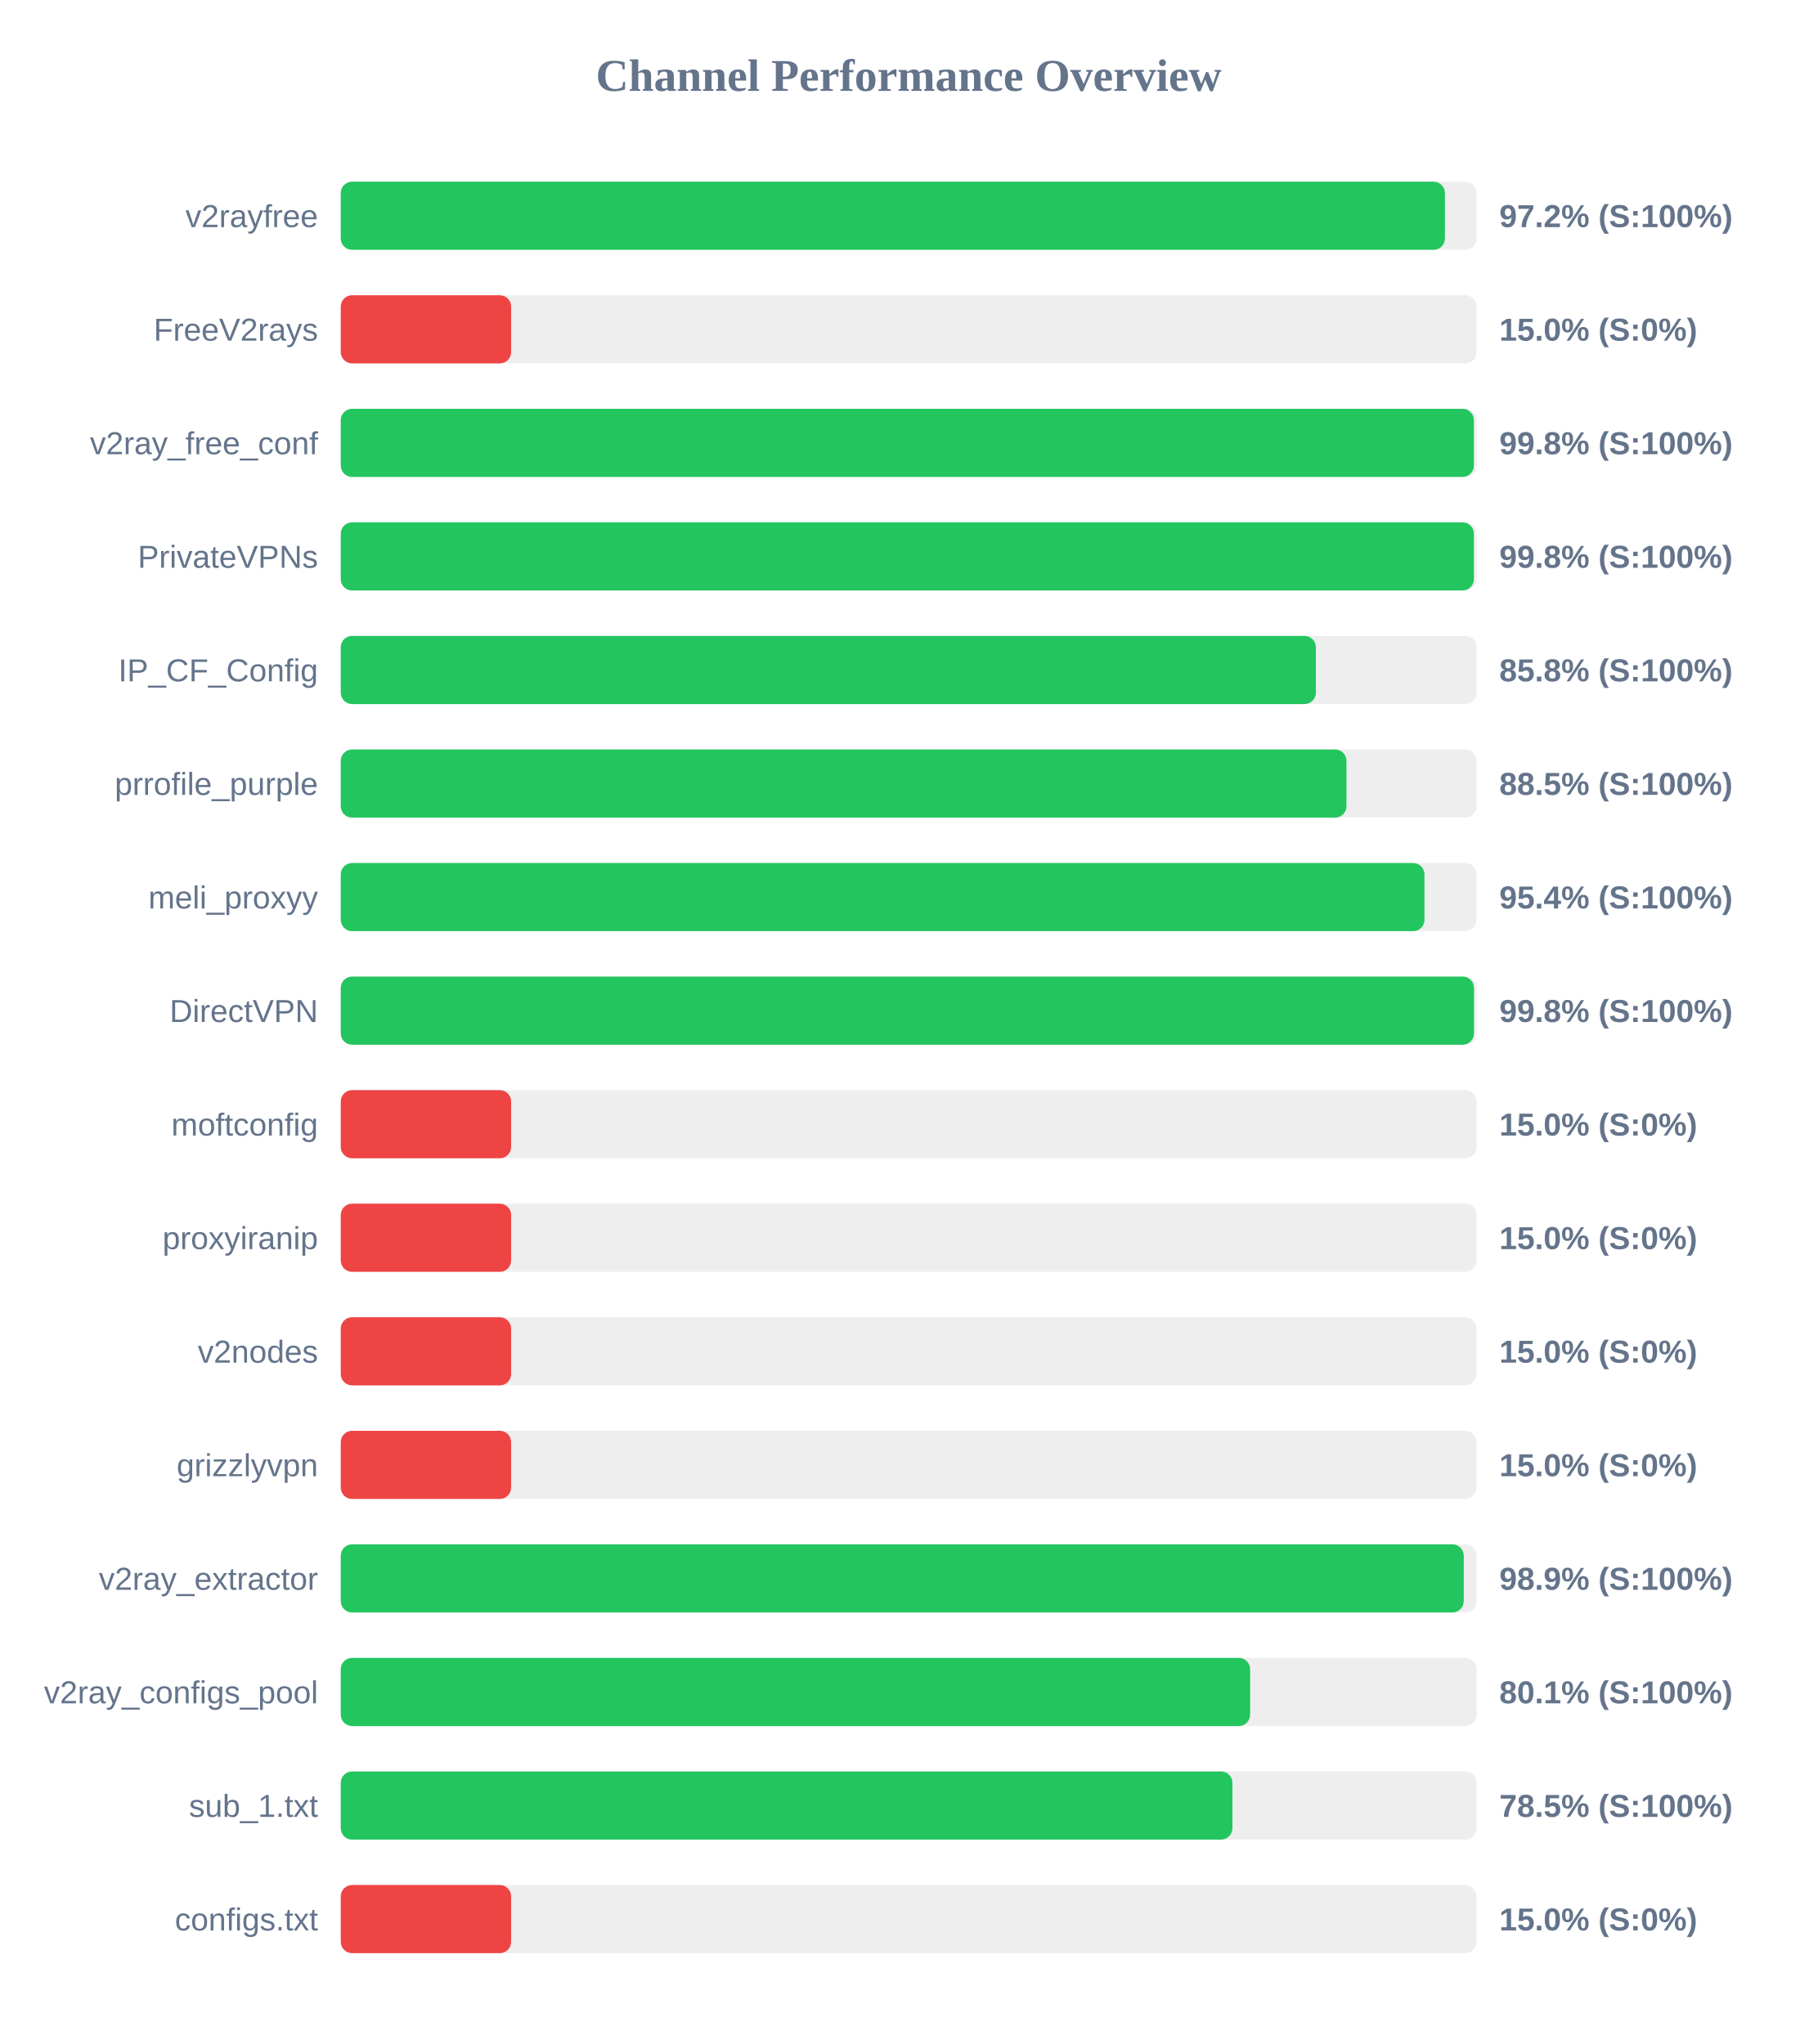
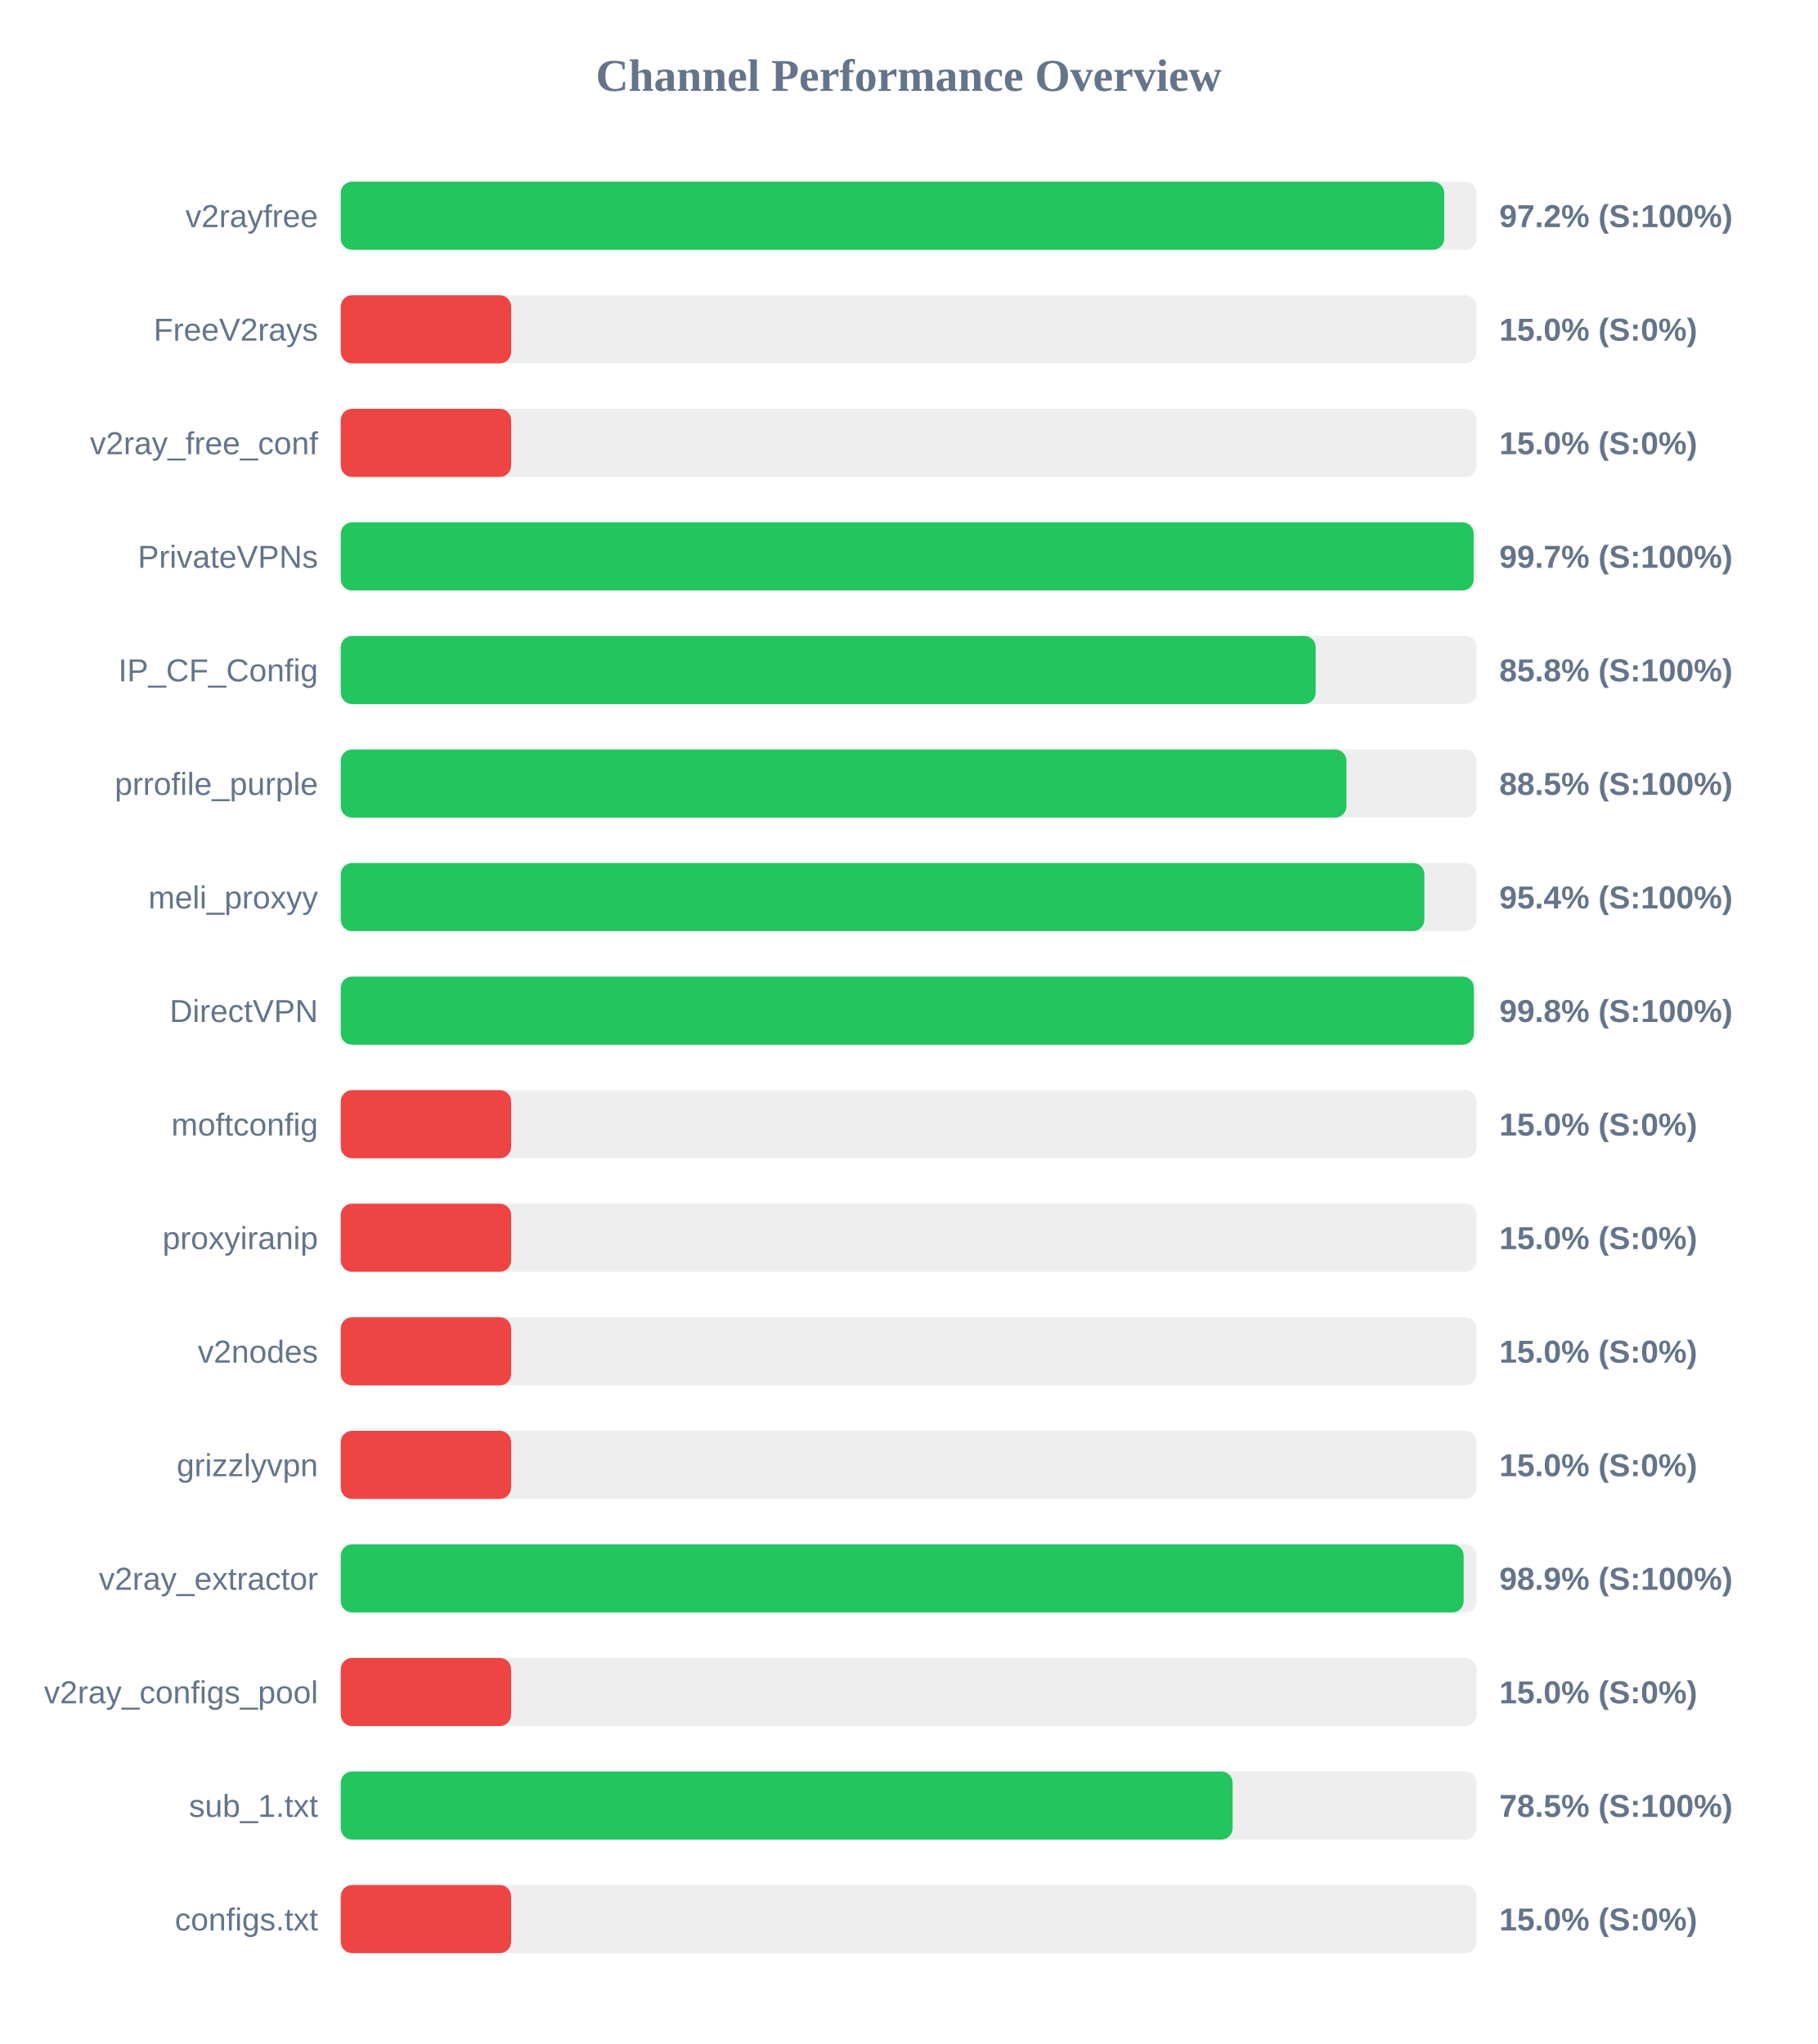
<svg xmlns="http://www.w3.org/2000/svg" width="800" height="900" version="1.1">
  <style>
        .row { font: 14px Arial; fill: #64748b; }
        .score { font: bold 14px Arial; fill: #64748b; }
    </style>
  <text x="400" y="40" text-anchor="middle" font-size="20px" font-weight="bold" fill="#64748b">Channel Performance Overview</text>
  <rect x="150" y="80" width="500" height="30" fill="#eee" rx="5" />
-   <rect x="150" y="80" width="486.05" height="30" fill="#22c55e" rx="5" />
+   <rect x="150" y="80" width="485.75" height="30" fill="#22c55e" rx="5" />
  <text x="140" y="100" text-anchor="end" class="row">v2rayfree</text>
  <text x="660" y="100" text-anchor="start" class="score">97.2% (S:100%)</text>
  <rect x="150" y="130" width="500" height="30" fill="#eee" rx="5" />
  <rect x="150" y="130" width="75.0" height="30" fill="#ef4444" rx="5" />
  <text x="140" y="150" text-anchor="end" class="row">FreeV2rays</text>
  <text x="660" y="150" text-anchor="start" class="score">15.0% (S:0%)</text>
  <rect x="150" y="180" width="500" height="30" fill="#eee" rx="5" />
-   <rect x="150" y="180" width="498.8" height="30" fill="#22c55e" rx="5" />
+   <rect x="150" y="180" width="75.0" height="30" fill="#ef4444" rx="5" />
  <text x="140" y="200" text-anchor="end" class="row">v2ray_free_conf</text>
-   <text x="660" y="200" text-anchor="start" class="score">99.8% (S:100%)</text>
+   <text x="660" y="200" text-anchor="start" class="score">15.0% (S:0%)</text>
  <rect x="150" y="230" width="500" height="30" fill="#eee" rx="5" />
-   <rect x="150" y="230" width="498.8" height="30" fill="#22c55e" rx="5" />
+   <rect x="150" y="230" width="498.7" height="30" fill="#22c55e" rx="5" />
  <text x="140" y="250" text-anchor="end" class="row">PrivateVPNs</text>
-   <text x="660" y="250" text-anchor="start" class="score">99.8% (S:100%)</text>
+   <text x="660" y="250" text-anchor="start" class="score">99.7% (S:100%)</text>
  <rect x="150" y="280" width="500" height="30" fill="#eee" rx="5" />
-   <rect x="150" y="280" width="429.25" height="30" fill="#22c55e" rx="5" />
+   <rect x="150" y="280" width="429.15" height="30" fill="#22c55e" rx="5" />
  <text x="140" y="300" text-anchor="end" class="row">IP_CF_Config</text>
  <text x="660" y="300" text-anchor="start" class="score">85.8% (S:100%)</text>
  <rect x="150" y="330" width="500" height="30" fill="#eee" rx="5" />
  <rect x="150" y="330" width="442.7" height="30" fill="#22c55e" rx="5" />
  <text x="140" y="350" text-anchor="end" class="row">prrofile_purple</text>
  <text x="660" y="350" text-anchor="start" class="score">88.5% (S:100%)</text>
  <rect x="150" y="380" width="500" height="30" fill="#eee" rx="5" />
-   <rect x="150" y="380" width="477.05" height="30" fill="#22c55e" rx="5" />
+   <rect x="150" y="380" width="477.0" height="30" fill="#22c55e" rx="5" />
  <text x="140" y="400" text-anchor="end" class="row">meli_proxyy</text>
  <text x="660" y="400" text-anchor="start" class="score">95.4% (S:100%)</text>
  <rect x="150" y="430" width="500" height="30" fill="#eee" rx="5" />
-   <rect x="150" y="430" width="498.85" height="30" fill="#22c55e" rx="5" />
+   <rect x="150" y="430" width="498.8" height="30" fill="#22c55e" rx="5" />
  <text x="140" y="450" text-anchor="end" class="row">DirectVPN</text>
  <text x="660" y="450" text-anchor="start" class="score">99.8% (S:100%)</text>
  <rect x="150" y="480" width="500" height="30" fill="#eee" rx="5" />
  <rect x="150" y="480" width="75.0" height="30" fill="#ef4444" rx="5" />
  <text x="140" y="500" text-anchor="end" class="row">moftconfig</text>
  <text x="660" y="500" text-anchor="start" class="score">15.0% (S:0%)</text>
  <rect x="150" y="530" width="500" height="30" fill="#eee" rx="5" />
  <rect x="150" y="530" width="75.0" height="30" fill="#ef4444" rx="5" />
  <text x="140" y="550" text-anchor="end" class="row">proxyiranip</text>
  <text x="660" y="550" text-anchor="start" class="score">15.0% (S:0%)</text>
  <rect x="150" y="580" width="500" height="30" fill="#eee" rx="5" />
  <rect x="150" y="580" width="75.0" height="30" fill="#ef4444" rx="5" />
  <text x="140" y="600" text-anchor="end" class="row">v2nodes</text>
  <text x="660" y="600" text-anchor="start" class="score">15.0% (S:0%)</text>
  <rect x="150" y="630" width="500" height="30" fill="#eee" rx="5" />
  <rect x="150" y="630" width="75.0" height="30" fill="#ef4444" rx="5" />
  <text x="140" y="650" text-anchor="end" class="row">grizzlyvpn</text>
  <text x="660" y="650" text-anchor="start" class="score">15.0% (S:0%)</text>
  <rect x="150" y="680" width="500" height="30" fill="#eee" rx="5" />
-   <rect x="150" y="680" width="494.35" height="30" fill="#22c55e" rx="5" />
+   <rect x="150" y="680" width="494.3" height="30" fill="#22c55e" rx="5" />
  <text x="140" y="700" text-anchor="end" class="row">v2ray_extractor</text>
  <text x="660" y="700" text-anchor="start" class="score">98.9% (S:100%)</text>
  <rect x="150" y="730" width="500" height="30" fill="#eee" rx="5" />
-   <rect x="150" y="730" width="400.3" height="30" fill="#22c55e" rx="5" />
+   <rect x="150" y="730" width="75.0" height="30" fill="#ef4444" rx="5" />
  <text x="140" y="750" text-anchor="end" class="row">v2ray_configs_pool</text>
-   <text x="660" y="750" text-anchor="start" class="score">80.1% (S:100%)</text>
+   <text x="660" y="750" text-anchor="start" class="score">15.0% (S:0%)</text>
  <rect x="150" y="780" width="500" height="30" fill="#eee" rx="5" />
-   <rect x="150" y="780" width="392.5" height="30" fill="#22c55e" rx="5" />
+   <rect x="150" y="780" width="392.6" height="30" fill="#22c55e" rx="5" />
  <text x="140" y="800" text-anchor="end" class="row">sub_1.txt</text>
  <text x="660" y="800" text-anchor="start" class="score">78.5% (S:100%)</text>
  <rect x="150" y="830" width="500" height="30" fill="#eee" rx="5" />
  <rect x="150" y="830" width="75.0" height="30" fill="#ef4444" rx="5" />
  <text x="140" y="850" text-anchor="end" class="row">configs.txt</text>
  <text x="660" y="850" text-anchor="start" class="score">15.0% (S:0%)</text>
</svg>
